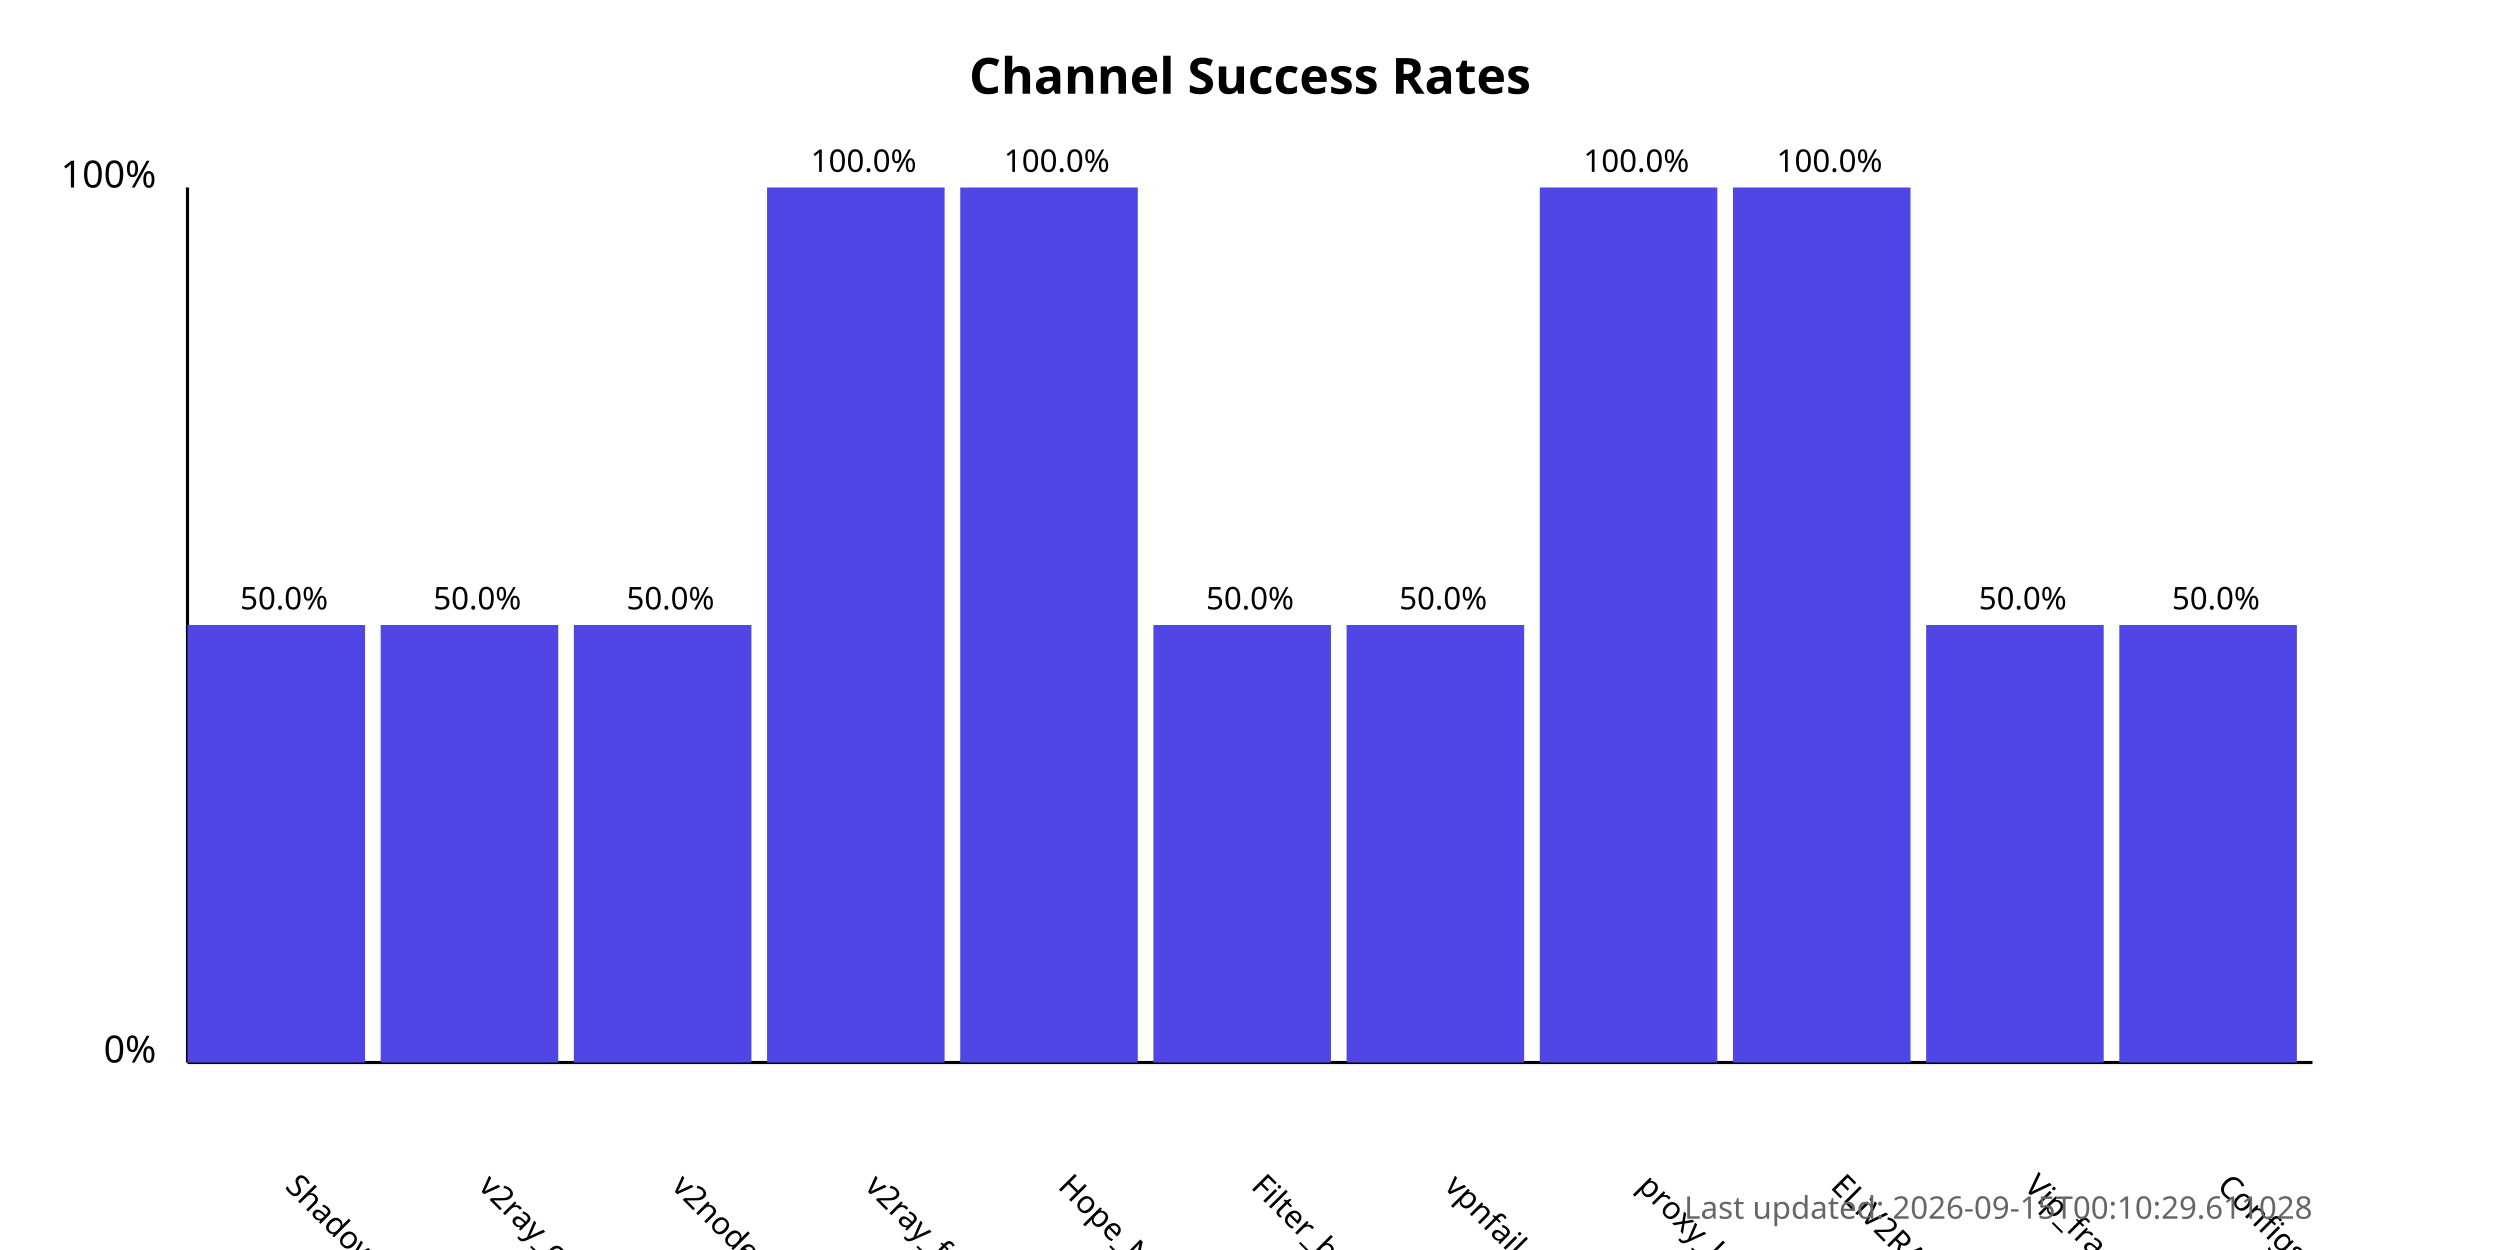
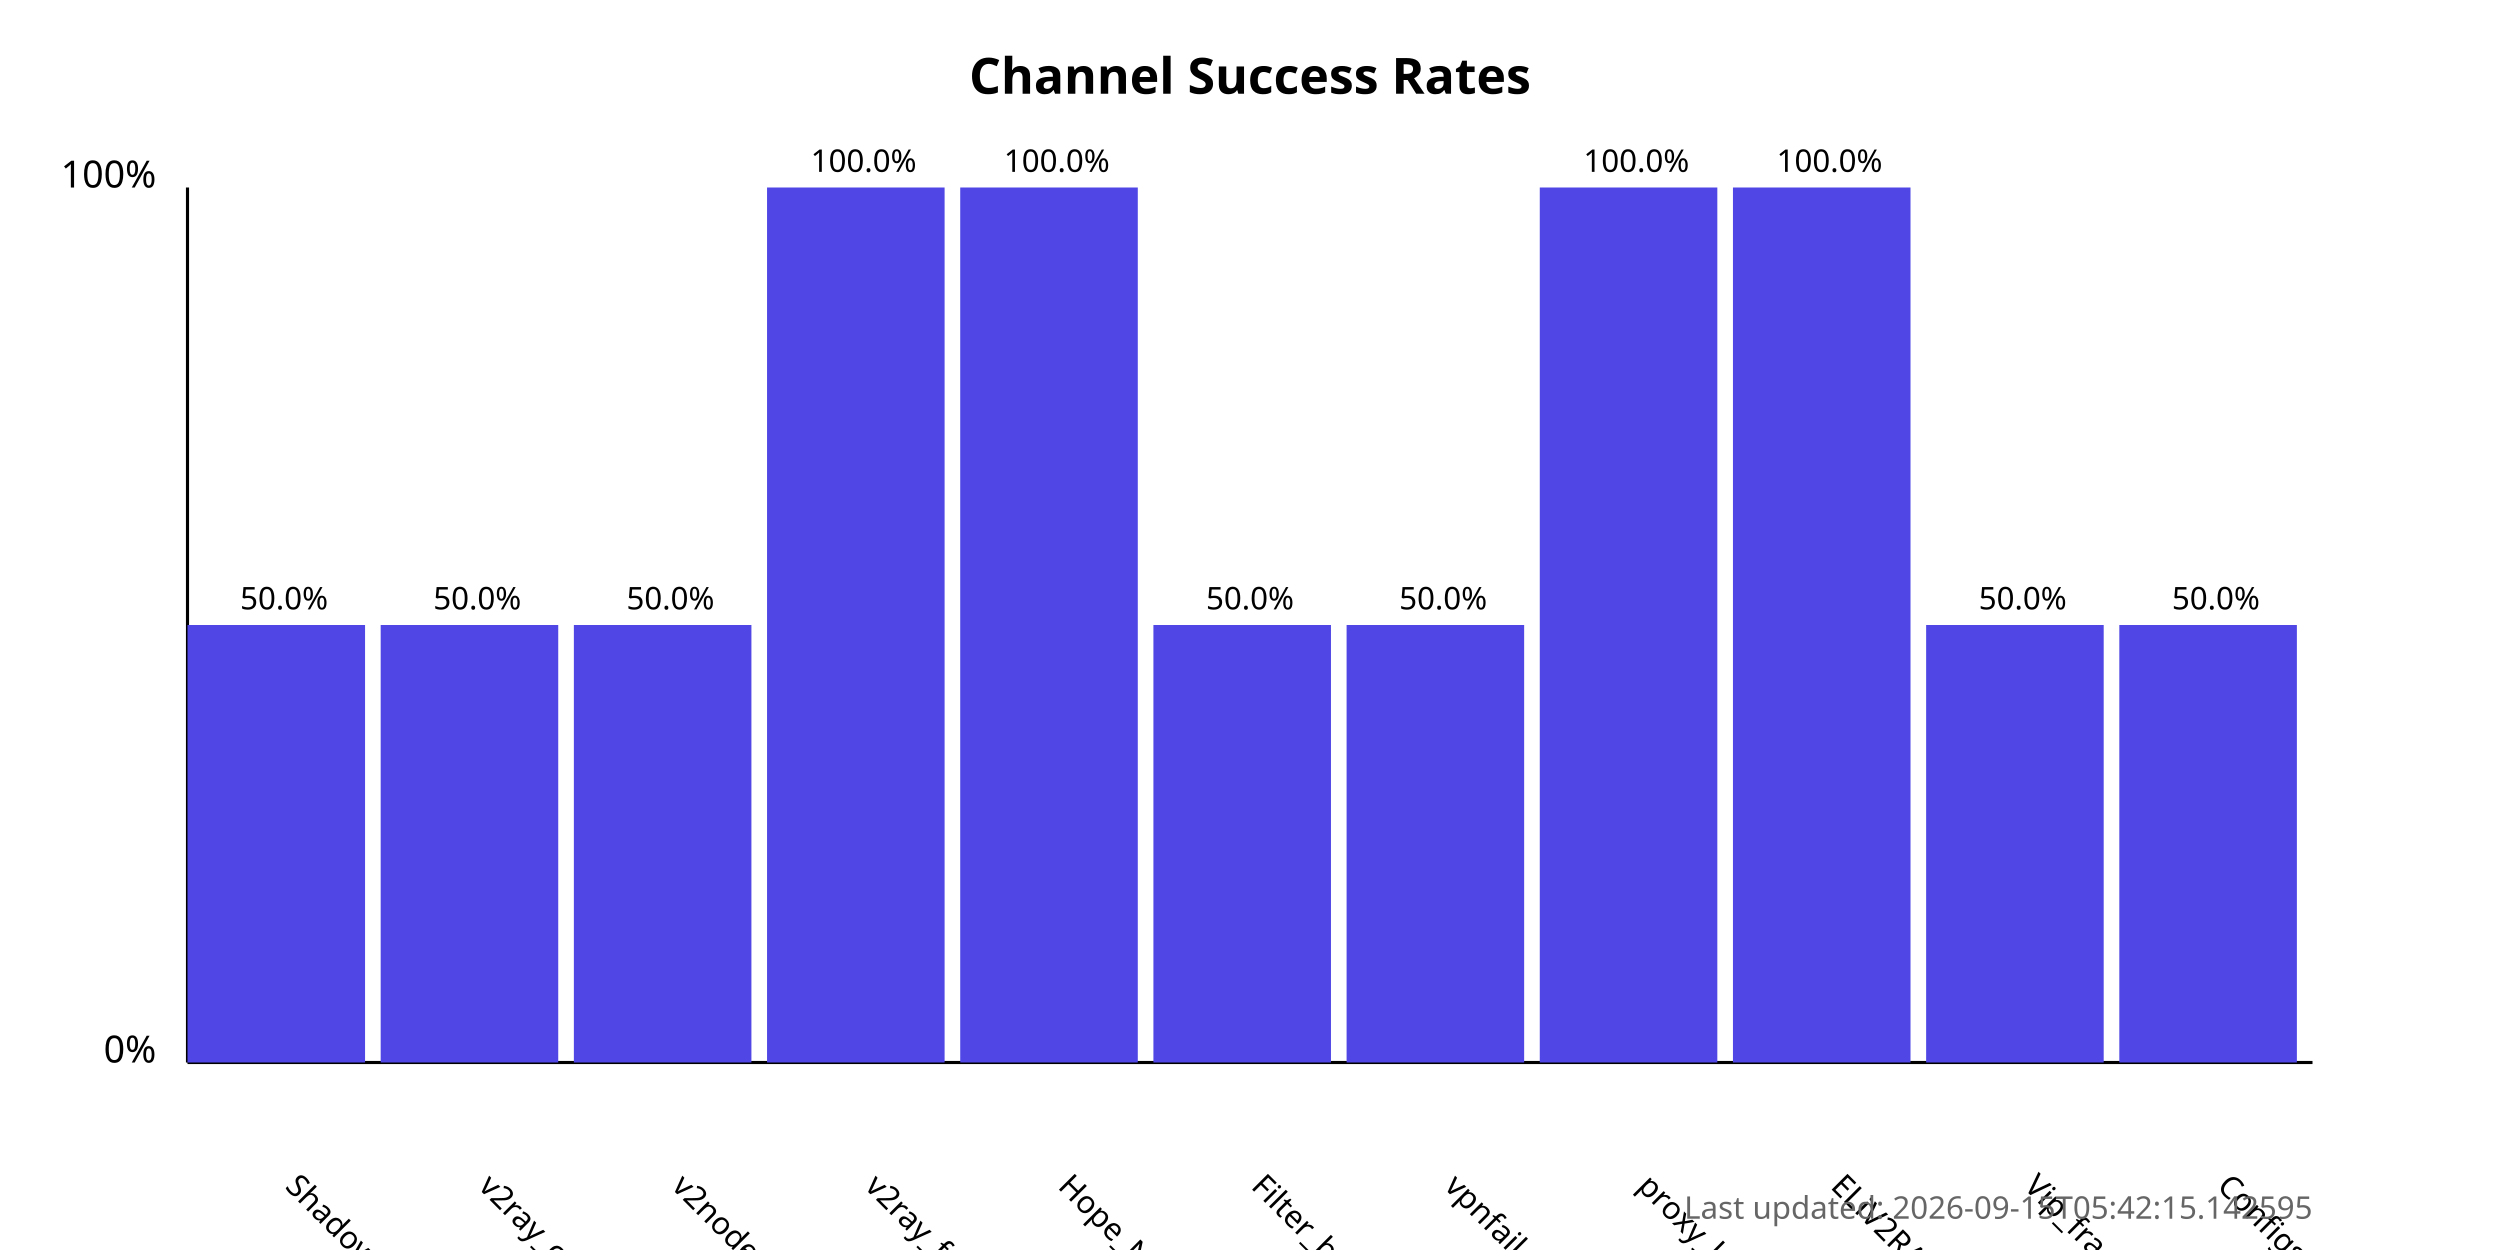
<svg xmlns="http://www.w3.org/2000/svg" width="800" height="400">
  <style>
            .chart-title { font: bold 16px sans-serif; }
            .axis-label { font: 12px sans-serif; }
            .tick-label { font: 10px sans-serif; }
            .bar { fill: #4f46e5; }
            .bar:hover { fill: #6366f1; }
            .timestamp { font: 10px sans-serif; fill: #666; }
        </style>
  <text x="400.0" y="30" text-anchor="middle" class="chart-title">
            Channel Success Rates
        </text>
  <line x1="60" y1="340" x2="60" y2="60" stroke="black" stroke-width="1" />
  <line x1="60" y1="340" x2="740" y2="340" stroke="black" stroke-width="1" />
  <text x="50" y="340" text-anchor="end" class="axis-label">0%</text>
  <text x="50" y="60" text-anchor="end" class="axis-label">100%</text>
  <g>
    <rect x="60" y="200.0" width="56.818" height="140.0" class="bar" />
    <text x="90.909" y="380" transform="rotate(45, 90.90909, 380)" text-anchor="start" class="tick-label">
                ShadowProxy66
            </text>
    <text x="90.909" y="195.0" text-anchor="middle" class="tick-label">
                50.0%
            </text>
  </g>
  <g>
    <rect x="121.818" y="200.0" width="56.818" height="140.0" class="bar" />
    <text x="152.727" y="380" transform="rotate(45, 152.7273, 380)" text-anchor="start" class="tick-label">
                v2ray_configs_pool
            </text>
    <text x="152.727" y="195.0" text-anchor="middle" class="tick-label">
                50.0%
            </text>
  </g>
  <g>
    <rect x="183.636" y="200.0" width="56.818" height="140.0" class="bar" />
    <text x="214.545" y="380" transform="rotate(45, 214.5455, 380)" text-anchor="start" class="tick-label">
                v2nodes
            </text>
    <text x="214.545" y="195.0" text-anchor="middle" class="tick-label">
                50.0%
            </text>
  </g>
  <g>
    <rect x="245.455" y="60.0" width="56.818" height="280.0" class="bar" />
    <text x="276.364" y="380" transform="rotate(45, 276.3636, 380)" text-anchor="start" class="tick-label">
                v2ray_free_conf
            </text>
    <text x="276.364" y="55.0" text-anchor="middle" class="tick-label">
                100.0%
            </text>
  </g>
  <g>
    <rect x="307.273" y="60.0" width="56.818" height="280.0" class="bar" />
    <text x="338.182" y="380" transform="rotate(45, 338.1818, 380)" text-anchor="start" class="tick-label">
                Hope_Net
            </text>
    <text x="338.182" y="55.0" text-anchor="middle" class="tick-label">
                100.0%
            </text>
  </g>
  <g>
    <rect x="369.091" y="200.0" width="56.818" height="140.0" class="bar" />
    <text x="400.0" y="380" transform="rotate(45, 400.0, 380)" text-anchor="start" class="tick-label">
                Filter_breaker
            </text>
    <text x="400.0" y="195.0" text-anchor="middle" class="tick-label">
                50.0%
            </text>
  </g>
  <g>
    <rect x="430.909" y="200.0" width="56.818" height="140.0" class="bar" />
    <text x="461.818" y="380" transform="rotate(45, 461.8182, 380)" text-anchor="start" class="tick-label">
                vpnfail_vless
            </text>
    <text x="461.818" y="195.0" text-anchor="middle" class="tick-label">
                50.0%
            </text>
  </g>
  <g>
    <rect x="492.727" y="60.0" width="56.818" height="280.0" class="bar" />
    <text x="523.636" y="380" transform="rotate(45, 523.6364, 380)" text-anchor="start" class="tick-label">
                proxy_kafee
            </text>
    <text x="523.636" y="55.0" text-anchor="middle" class="tick-label">
                100.0%
            </text>
  </g>
  <g>
    <rect x="554.545" y="60.0" width="56.818" height="280.0" class="bar" />
    <text x="585.455" y="380" transform="rotate(45, 585.4545, 380)" text-anchor="start" class="tick-label">
                ELiV2RAY
            </text>
    <text x="585.455" y="55.0" text-anchor="middle" class="tick-label">
                100.0%
            </text>
  </g>
  <g>
    <rect x="616.364" y="200.0" width="56.818" height="140.0" class="bar" />
    <text x="647.273" y="380" transform="rotate(45, 647.2727, 380)" text-anchor="start" class="tick-label">
                Vip_fragment_v2ray
            </text>
    <text x="647.273" y="195.0" text-anchor="middle" class="tick-label">
                50.0%
            </text>
  </g>
  <g>
    <rect x="678.182" y="200.0" width="56.818" height="140.0" class="bar" />
    <text x="709.091" y="380" transform="rotate(45, 709.0909, 380)" text-anchor="start" class="tick-label">
                ConfigsHubPlus
            </text>
    <text x="709.091" y="195.0" text-anchor="middle" class="tick-label">
                50.0%
            </text>
  </g>
  <text x="740" y="390" text-anchor="end" class="timestamp">
-             Last updated: 2026-09-15T00:10:29.611028
+             Last updated: 2026-09-15T05:42:15.142595
        </text>
</svg>
